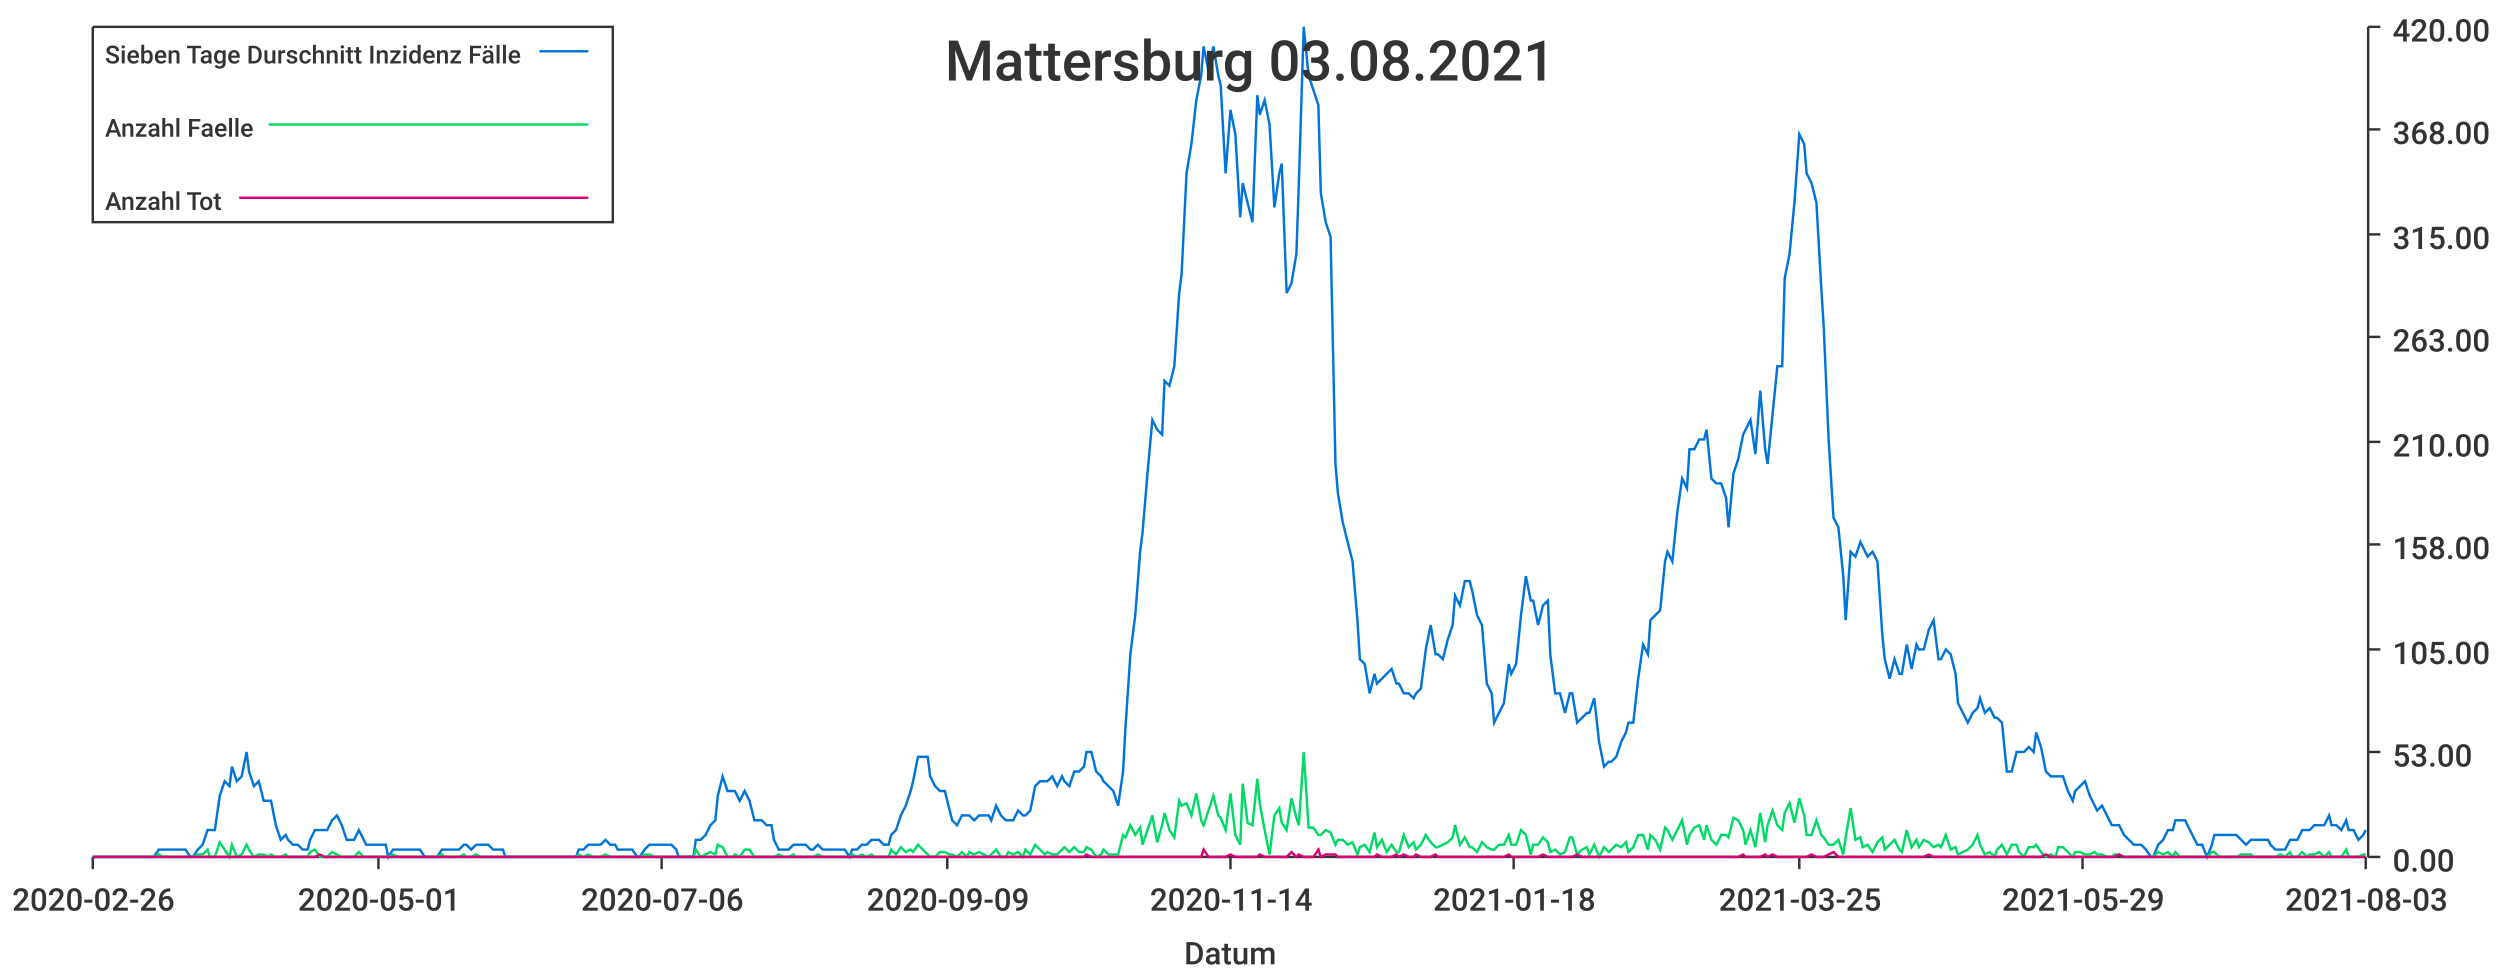
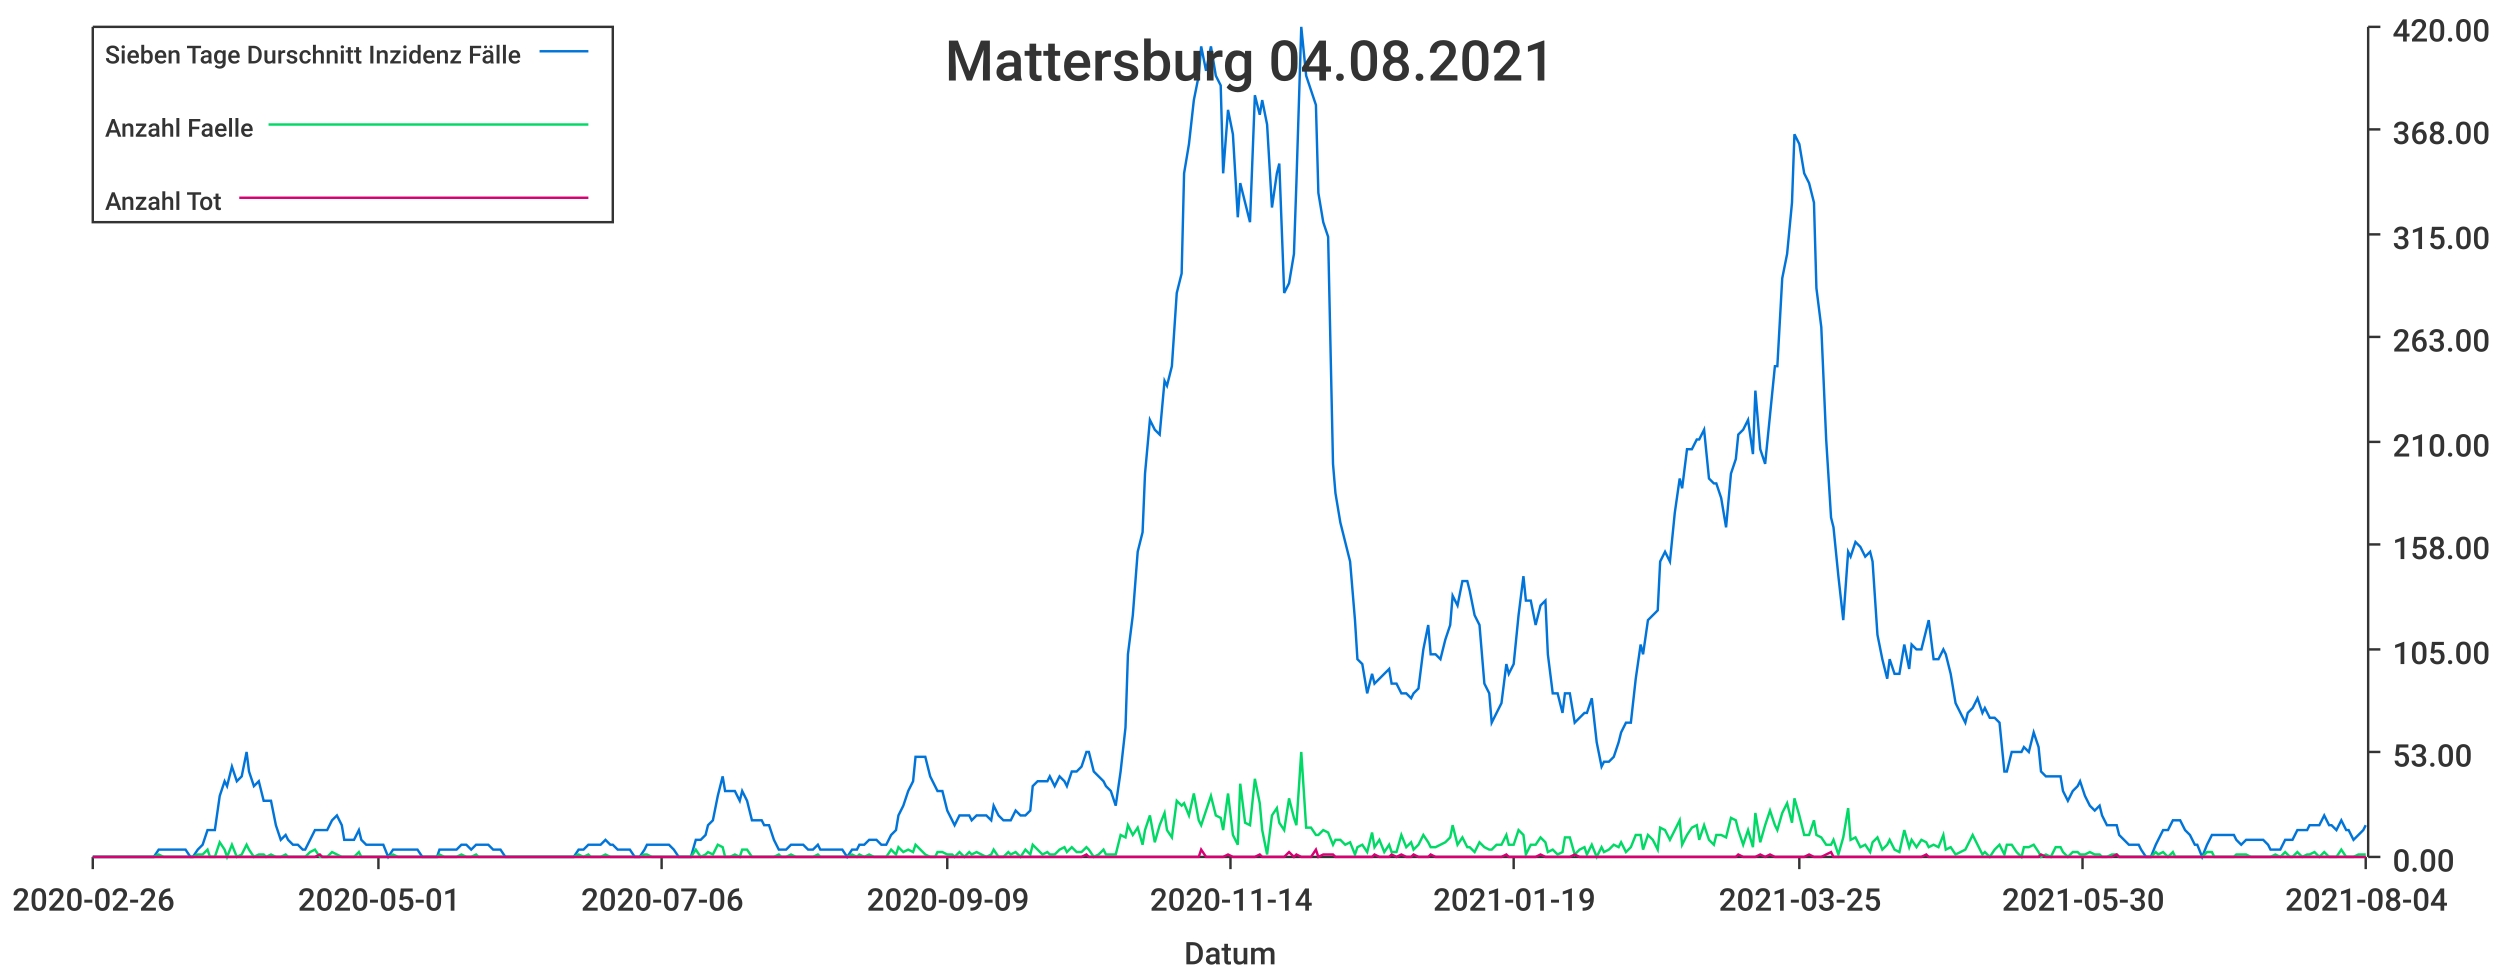
<svg xmlns="http://www.w3.org/2000/svg" width="1024" height="400">\n<path d="M 0 0 L 1024 0 L 1024 400 L 0 400 L 0 0" style="stroke-width:0;stroke:rgba(255,255,255,1.0);fill:rgba(255,255,255,1.0)" />
  <path d="M 38 11 L 969 11 L 969 351 L 38 351 L 38 11" style="stroke-width:0;stroke:rgba(255,255,255,1.0);fill:rgba(255,255,255,1.0)" />
  <path d="M 38 351 L 969 351" style="stroke-width:1;stroke:rgba(51,51,51,1.0);fill:none" />
  <path d="M 38 351 L 38 356" style="stroke-width:1;stroke:rgba(51,51,51,1.0);fill:none" />
  <text x="5" y="373" style="stroke-width:0;stroke:none;fill:rgba(51,51,51,1.0);font-size:12.8px;font-family:'Roboto Medium',sans-serif">2020-02-26</text>
  <path d="M 155 351 L 155 356" style="stroke-width:1;stroke:rgba(51,51,51,1.0);fill:none" />
  <text x="122" y="373" style="stroke-width:0;stroke:none;fill:rgba(51,51,51,1.0);font-size:12.8px;font-family:'Roboto Medium',sans-serif">2020-05-01</text>
  <path d="M 271 351 L 271 356" style="stroke-width:1;stroke:rgba(51,51,51,1.0);fill:none" />
  <text x="238" y="373" style="stroke-width:0;stroke:none;fill:rgba(51,51,51,1.0);font-size:12.8px;font-family:'Roboto Medium',sans-serif">2020-07-06</text>
  <path d="M 388 351 L 388 356" style="stroke-width:1;stroke:rgba(51,51,51,1.0);fill:none" />
  <text x="355" y="373" style="stroke-width:0;stroke:none;fill:rgba(51,51,51,1.0);font-size:12.8px;font-family:'Roboto Medium',sans-serif">2020-09-09</text>
  <path d="M 504 351 L 504 356" style="stroke-width:1;stroke:rgba(51,51,51,1.0);fill:none" />
  <text x="471" y="373" style="stroke-width:0;stroke:none;fill:rgba(51,51,51,1.0);font-size:12.8px;font-family:'Roboto Medium',sans-serif">2020-11-14</text>
  <path d="M 620 351 L 620 356" style="stroke-width:1;stroke:rgba(51,51,51,1.0);fill:none" />
-   <text x="587" y="373" style="stroke-width:0;stroke:none;fill:rgba(51,51,51,1.0);font-size:12.8px;font-family:'Roboto Medium',sans-serif">2021-01-18</text>
+   <text x="587" y="373" style="stroke-width:0;stroke:none;fill:rgba(51,51,51,1.0);font-size:12.8px;font-family:'Roboto Medium',sans-serif">2021-01-19</text>
  <path d="M 737 351 L 737 356" style="stroke-width:1;stroke:rgba(51,51,51,1.0);fill:none" />
  <text x="704" y="373" style="stroke-width:0;stroke:none;fill:rgba(51,51,51,1.0);font-size:12.8px;font-family:'Roboto Medium',sans-serif">2021-03-25</text>
  <path d="M 853 351 L 853 356" style="stroke-width:1;stroke:rgba(51,51,51,1.0);fill:none" />
-   <text x="820" y="373" style="stroke-width:0;stroke:none;fill:rgba(51,51,51,1.0);font-size:12.8px;font-family:'Roboto Medium',sans-serif">2021-05-29</text>
+   <text x="820" y="373" style="stroke-width:0;stroke:none;fill:rgba(51,51,51,1.0);font-size:12.8px;font-family:'Roboto Medium',sans-serif">2021-05-30</text>
  <path d="M 969 351 L 969 356" style="stroke-width:1;stroke:rgba(51,51,51,1.0);fill:none" />
-   <text x="936" y="373" style="stroke-width:0;stroke:none;fill:rgba(51,51,51,1.0);font-size:12.8px;font-family:'Roboto Medium',sans-serif">2021-08-03</text>
+   <text x="936" y="373" style="stroke-width:0;stroke:none;fill:rgba(51,51,51,1.0);font-size:12.8px;font-family:'Roboto Medium',sans-serif">2021-08-04</text>
  <text x="485" y="395" style="stroke-width:0;stroke:none;fill:rgba(51,51,51,1.0);font-size:12.8px;font-family:'Roboto Medium',sans-serif">Datum</text>
  <path d="M 970 351 L 970 11" style="stroke-width:1;stroke:rgba(51,51,51,1.0);fill:none" />
  <path d="M 970 351 L 975 351" style="stroke-width:1;stroke:rgba(51,51,51,1.0);fill:none" />
  <text x="980" y="357" style="stroke-width:0;stroke:none;fill:rgba(51,51,51,1.0);font-size:12.8px;font-family:'Roboto Medium',sans-serif">0.00</text>
  <path d="M 970 308 L 975 308" style="stroke-width:1;stroke:rgba(51,51,51,1.0);fill:none" />
  <text x="980" y="314" style="stroke-width:0;stroke:none;fill:rgba(51,51,51,1.0);font-size:12.8px;font-family:'Roboto Medium',sans-serif">53.00</text>
  <path d="M 970 266 L 975 266" style="stroke-width:1;stroke:rgba(51,51,51,1.0);fill:none" />
  <text x="980" y="272" style="stroke-width:0;stroke:none;fill:rgba(51,51,51,1.0);font-size:12.8px;font-family:'Roboto Medium',sans-serif">105.00</text>
  <path d="M 970 223 L 975 223" style="stroke-width:1;stroke:rgba(51,51,51,1.0);fill:none" />
  <text x="980" y="229" style="stroke-width:0;stroke:none;fill:rgba(51,51,51,1.0);font-size:12.8px;font-family:'Roboto Medium',sans-serif">158.00</text>
  <path d="M 970 181 L 975 181" style="stroke-width:1;stroke:rgba(51,51,51,1.0);fill:none" />
  <text x="980" y="187" style="stroke-width:0;stroke:none;fill:rgba(51,51,51,1.0);font-size:12.8px;font-family:'Roboto Medium',sans-serif">210.00</text>
  <path d="M 970 138 L 975 138" style="stroke-width:1;stroke:rgba(51,51,51,1.0);fill:none" />
  <text x="980" y="144" style="stroke-width:0;stroke:none;fill:rgba(51,51,51,1.0);font-size:12.8px;font-family:'Roboto Medium',sans-serif">263.00</text>
  <path d="M 970 96 L 975 96" style="stroke-width:1;stroke:rgba(51,51,51,1.0);fill:none" />
  <text x="980" y="102" style="stroke-width:0;stroke:none;fill:rgba(51,51,51,1.0);font-size:12.8px;font-family:'Roboto Medium',sans-serif">315.00</text>
  <path d="M 970 53 L 975 53" style="stroke-width:1;stroke:rgba(51,51,51,1.0);fill:none" />
  <text x="980" y="59" style="stroke-width:0;stroke:none;fill:rgba(51,51,51,1.0);font-size:12.8px;font-family:'Roboto Medium',sans-serif">368.00</text>
  <path d="M 970 11 L 975 11" style="stroke-width:1;stroke:rgba(51,51,51,1.0);fill:none" />
  <text x="980" y="17" style="stroke-width:0;stroke:none;fill:rgba(51,51,51,1.0);font-size:12.8px;font-family:'Roboto Medium',sans-serif">420.00</text>
-   <path d="M 38 351 L 40 351 L 42 351 L 44 351 L 46 351 L 47 351 L 49 351 L 51 351 L 53 351 L 54 351 L 56 351 L 58 351 L 60 351 L 62 351 L 63 351 L 65 348 L 67 348 L 69 348 L 70 348 L 72 348 L 74 348 L 76 348 L 78 351 L 79 351 L 81 348 L 83 346 L 85 340 L 86 340 L 88 340 L 90 326 L 92 320 L 94 322 L 95 314 L 97 320 L 99 318 L 101 308 L 102 316 L 104 322 L 106 320 L 108 328 L 110 328 L 111 328 L 113 338 L 115 344 L 117 342 L 118 344 L 120 346 L 122 346 L 124 348 L 126 348 L 127 344 L 129 340 L 131 340 L 133 340 L 134 340 L 136 336 L 138 334 L 140 338 L 142 344 L 143 344 L 145 344 L 147 340 L 149 344 L 150 346 L 152 346 L 154 346 L 156 346 L 158 346 L 159 351 L 161 348 L 163 348 L 165 348 L 166 348 L 168 348 L 170 348 L 172 348 L 174 351 L 175 351 L 177 351 L 179 351 L 181 348 L 182 348 L 184 348 L 186 348 L 188 348 L 190 346 L 191 346 L 193 348 L 195 346 L 197 346 L 198 346 L 200 346 L 202 348 L 204 348 L 206 348 L 207 351 L 209 351 L 211 351 L 213 351 L 214 351 L 216 351 L 218 351 L 220 351 L 222 351 L 223 351 L 225 351 L 227 351 L 229 351 L 230 351 L 232 351 L 234 351 L 236 351 L 237 348 L 239 348 L 241 346 L 243 346 L 245 346 L 246 346 L 248 344 L 250 346 L 252 346 L 253 348 L 255 348 L 257 348 L 259 348 L 261 351 L 262 351 L 264 348 L 266 346 L 268 346 L 269 346 L 271 346 L 273 346 L 275 346 L 277 348 L 278 351 L 280 351 L 282 351 L 284 351 L 285 344 L 287 344 L 289 342 L 291 338 L 293 336 L 294 326 L 296 318 L 298 324 L 300 324 L 301 324 L 303 328 L 305 324 L 307 328 L 309 336 L 310 336 L 312 336 L 314 338 L 316 338 L 317 344 L 319 348 L 321 348 L 323 348 L 325 346 L 326 346 L 328 346 L 330 346 L 332 348 L 333 348 L 335 346 L 337 348 L 339 348 L 341 348 L 342 348 L 344 348 L 346 348 L 348 351 L 349 348 L 351 348 L 353 346 L 355 346 L 357 344 L 358 344 L 360 344 L 362 346 L 364 346 L 365 342 L 367 340 L 369 334 L 371 330 L 373 324 L 374 320 L 376 310 L 378 310 L 380 310 L 381 318 L 383 322 L 385 324 L 387 324 L 389 332 L 390 336 L 392 338 L 394 334 L 396 334 L 397 334 L 399 336 L 401 334 L 403 334 L 405 334 L 406 336 L 408 330 L 410 334 L 412 336 L 413 336 L 415 336 L 417 332 L 419 334 L 420 334 L 422 332 L 424 322 L 426 320 L 428 320 L 429 320 L 431 318 L 433 322 L 435 318 L 436 320 L 438 322 L 440 316 L 442 316 L 444 314 L 445 308 L 447 308 L 449 316 L 451 318 L 452 320 L 454 322 L 456 324 L 458 330 L 460 316 L 461 298 L 463 268 L 465 252 L 467 226 L 468 218 L 470 194 L 472 172 L 474 176 L 476 178 L 477 156 L 479 158 L 481 150 L 483 120 L 484 112 L 486 71 L 488 59 L 490 41 L 492 31 L 493 19 L 495 29 L 497 19 L 499 31 L 500 35 L 502 71 L 504 45 L 506 55 L 508 89 L 509 75 L 511 83 L 513 91 L 515 39 L 516 47 L 518 41 L 520 51 L 522 85 L 524 71 L 525 67 L 527 120 L 529 116 L 531 104 L 532 75 L 534 11 L 536 31 L 538 37 L 540 43 L 541 79 L 543 91 L 545 97 L 547 190 L 548 202 L 550 214 L 552 222 L 554 230 L 556 254 L 557 270 L 559 272 L 561 284 L 563 276 L 564 280 L 566 278 L 568 276 L 570 274 L 572 280 L 573 280 L 575 284 L 577 284 L 579 286 L 580 284 L 582 282 L 584 266 L 586 256 L 588 268 L 589 268 L 591 270 L 593 262 L 595 256 L 596 244 L 598 248 L 600 238 L 602 238 L 603 242 L 605 252 L 607 256 L 609 280 L 611 284 L 612 296 L 614 292 L 616 288 L 618 272 L 619 276 L 621 272 L 623 252 L 625 236 L 627 246 L 628 246 L 630 256 L 632 248 L 634 246 L 635 268 L 637 284 L 639 284 L 641 292 L 643 284 L 644 284 L 646 296 L 648 294 L 650 292 L 651 292 L 653 286 L 655 304 L 657 314 L 659 312 L 660 312 L 662 310 L 664 304 L 666 300 L 667 296 L 669 296 L 671 278 L 673 264 L 675 268 L 676 254 L 678 252 L 680 250 L 682 230 L 683 226 L 685 230 L 687 210 L 689 196 L 691 200 L 692 184 L 694 184 L 696 180 L 698 180 L 699 176 L 701 196 L 703 198 L 705 198 L 707 204 L 708 216 L 710 194 L 712 188 L 714 178 L 715 176 L 717 172 L 719 186 L 721 160 L 723 184 L 724 190 L 726 170 L 728 150 L 730 150 L 731 114 L 733 104 L 735 83 L 737 55 L 739 59 L 740 71 L 742 75 L 744 83 L 746 118 L 747 134 L 749 180 L 751 212 L 753 216 L 755 236 L 756 254 L 758 226 L 760 228 L 762 222 L 763 224 L 765 228 L 767 226 L 769 230 L 771 260 L 772 270 L 774 278 L 776 270 L 778 276 L 779 276 L 781 264 L 783 274 L 785 264 L 786 266 L 788 266 L 790 258 L 792 254 L 794 270 L 795 270 L 797 266 L 799 268 L 801 276 L 802 288 L 804 292 L 806 296 L 808 292 L 810 290 L 811 286 L 813 292 L 815 290 L 817 294 L 818 294 L 820 296 L 822 316 L 824 316 L 826 308 L 827 308 L 829 308 L 831 306 L 833 308 L 834 300 L 836 306 L 838 316 L 840 318 L 842 318 L 843 318 L 845 318 L 847 324 L 849 328 L 850 324 L 852 322 L 854 320 L 856 326 L 858 330 L 859 332 L 861 330 L 863 334 L 865 338 L 866 338 L 868 338 L 870 342 L 872 344 L 874 346 L 875 346 L 877 346 L 879 348 L 881 351 L 882 351 L 884 346 L 886 344 L 888 340 L 890 340 L 891 336 L 893 336 L 895 336 L 897 340 L 898 342 L 900 346 L 902 346 L 904 351 L 906 346 L 907 342 L 909 342 L 911 342 L 913 342 L 914 342 L 916 342 L 918 344 L 920 346 L 922 344 L 923 344 L 925 344 L 927 344 L 929 344 L 930 346 L 932 348 L 934 348 L 936 348 L 938 344 L 939 344 L 941 344 L 943 340 L 945 340 L 946 340 L 948 338 L 950 338 L 952 338 L 954 334 L 955 338 L 957 338 L 959 340 L 961 336 L 962 340 L 964 340 L 966 344 L 968 342 L 969 340" style="stroke-width:1;stroke:rgba(0,116,217,1.0);fill:none" />
-   <path d="M 38 351 L 40 351 L 42 351 L 44 351 L 46 351 L 47 351 L 49 351 L 51 351 L 53 351 L 54 351 L 56 351 L 58 351 L 60 351 L 62 351 L 63 351 L 65 350 L 67 351 L 69 351 L 70 351 L 72 351 L 74 351 L 76 351 L 78 351 L 79 351 L 81 350 L 83 350 L 85 348 L 86 351 L 88 351 L 90 345 L 92 348 L 94 351 L 95 346 L 97 351 L 99 350 L 101 346 L 102 348 L 104 351 L 106 350 L 108 350 L 110 351 L 111 350 L 113 351 L 115 351 L 117 350 L 118 351 L 120 351 L 122 351 L 124 351 L 126 351 L 127 349 L 129 348 L 131 351 L 133 351 L 134 351 L 136 349 L 138 350 L 140 351 L 142 351 L 143 351 L 145 351 L 147 349 L 149 351 L 150 351 L 152 351 L 154 351 L 156 351 L 158 351 L 159 351 L 161 350 L 163 351 L 165 351 L 166 351 L 168 351 L 170 351 L 172 351 L 174 351 L 175 351 L 177 351 L 179 351 L 181 350 L 182 351 L 184 351 L 186 351 L 188 351 L 190 350 L 191 351 L 193 351 L 195 350 L 197 351 L 198 351 L 200 351 L 202 351 L 204 351 L 206 351 L 207 351 L 209 351 L 211 351 L 213 351 L 214 351 L 216 351 L 218 351 L 220 351 L 222 351 L 223 351 L 225 351 L 227 351 L 229 351 L 230 351 L 232 351 L 234 351 L 236 351 L 237 350 L 239 351 L 241 350 L 243 351 L 245 351 L 246 351 L 248 350 L 250 351 L 252 351 L 253 351 L 255 351 L 257 351 L 259 351 L 261 351 L 262 351 L 264 350 L 266 350 L 268 351 L 269 351 L 271 351 L 273 351 L 275 351 L 277 351 L 278 351 L 280 351 L 282 351 L 284 351 L 285 348 L 287 351 L 289 350 L 291 349 L 293 350 L 294 346 L 296 347 L 298 351 L 300 351 L 301 350 L 303 351 L 305 348 L 307 348 L 309 351 L 310 351 L 312 351 L 314 351 L 316 351 L 317 351 L 319 350 L 321 351 L 323 351 L 325 350 L 326 351 L 328 351 L 330 351 L 332 351 L 333 351 L 335 350 L 337 351 L 339 351 L 341 351 L 342 351 L 344 351 L 346 351 L 348 351 L 349 350 L 351 351 L 353 350 L 355 351 L 357 350 L 358 351 L 360 351 L 362 351 L 364 351 L 365 348 L 367 350 L 369 347 L 371 349 L 373 348 L 374 349 L 376 346 L 378 348 L 380 350 L 381 351 L 383 351 L 385 349 L 387 349 L 389 350 L 390 350 L 392 351 L 394 349 L 396 351 L 397 349 L 399 350 L 401 349 L 403 350 L 405 351 L 406 350 L 408 348 L 410 351 L 412 351 L 413 349 L 415 350 L 417 349 L 419 351 L 420 348 L 422 350 L 424 346 L 426 348 L 428 350 L 429 349 L 431 350 L 433 350 L 435 348 L 436 347 L 438 349 L 440 347 L 442 349 L 444 349 L 445 347 L 447 348 L 449 351 L 451 350 L 452 348 L 454 350 L 456 350 L 458 350 L 460 342 L 461 343 L 463 338 L 465 342 L 467 339 L 468 346 L 470 340 L 472 334 L 474 345 L 476 338 L 477 333 L 479 340 L 481 343 L 483 328 L 484 330 L 486 329 L 488 334 L 490 325 L 492 336 L 493 338 L 495 332 L 497 326 L 499 334 L 500 335 L 502 340 L 504 325 L 506 342 L 508 346 L 509 321 L 511 337 L 513 338 L 515 319 L 516 329 L 518 340 L 520 350 L 522 334 L 524 331 L 525 337 L 527 340 L 529 327 L 531 335 L 532 338 L 534 308 L 536 339 L 538 339 L 540 342 L 541 342 L 543 340 L 545 341 L 547 346 L 548 344 L 550 344 L 552 346 L 554 345 L 556 350 L 557 347 L 559 346 L 561 349 L 563 341 L 564 347 L 566 344 L 568 349 L 570 346 L 572 349 L 573 349 L 575 342 L 577 347 L 579 345 L 580 348 L 582 346 L 584 342 L 586 345 L 588 347 L 589 347 L 591 346 L 593 345 L 595 343 L 596 338 L 598 346 L 600 343 L 602 347 L 603 347 L 605 349 L 607 345 L 609 347 L 611 348 L 612 348 L 614 346 L 616 346 L 618 342 L 619 346 L 621 346 L 623 340 L 625 342 L 627 350 L 628 346 L 630 346 L 632 343 L 634 345 L 635 349 L 637 348 L 639 350 L 641 349 L 643 343 L 644 343 L 646 350 L 648 348 L 650 347 L 651 350 L 653 346 L 655 351 L 657 347 L 659 349 L 660 348 L 662 346 L 664 347 L 666 345 L 667 349 L 669 347 L 671 342 L 673 342 L 675 348 L 676 342 L 678 344 L 680 348 L 682 339 L 683 340 L 685 344 L 687 340 L 689 336 L 691 346 L 692 342 L 694 339 L 696 338 L 698 344 L 699 338 L 701 344 L 703 346 L 705 342 L 707 342 L 708 343 L 710 335 L 712 336 L 714 340 L 715 346 L 717 340 L 719 347 L 721 333 L 723 345 L 724 338 L 726 332 L 728 338 L 730 340 L 731 333 L 733 329 L 735 337 L 737 327 L 739 334 L 740 342 L 742 342 L 744 336 L 746 342 L 747 343 L 749 346 L 751 346 L 753 344 L 755 350 L 756 343 L 758 331 L 760 344 L 762 343 L 763 347 L 765 346 L 767 349 L 769 345 L 771 343 L 772 348 L 774 346 L 776 344 L 778 348 L 779 349 L 781 340 L 783 347 L 785 344 L 786 347 L 788 344 L 790 345 L 792 347 L 794 346 L 795 347 L 797 342 L 799 348 L 801 347 L 802 350 L 804 349 L 806 348 L 808 346 L 810 342 L 811 346 L 813 350 L 815 349 L 817 351 L 818 348 L 820 346 L 822 350 L 824 346 L 826 346 L 827 349 L 829 351 L 831 347 L 833 347 L 834 346 L 836 349 L 838 351 L 840 350 L 842 351 L 843 347 L 845 347 L 847 349 L 849 351 L 850 349 L 852 349 L 854 350 L 856 350 L 858 349 L 859 350 L 861 350 L 863 351 L 865 351 L 866 350 L 868 350 L 870 351 L 872 351 L 874 351 L 875 351 L 877 351 L 879 351 L 881 351 L 882 351 L 884 349 L 886 350 L 888 349 L 890 351 L 891 349 L 893 351 L 895 351 L 897 351 L 898 351 L 900 351 L 902 351 L 904 351 L 906 349 L 907 349 L 909 351 L 911 351 L 913 351 L 914 351 L 916 351 L 918 350 L 920 350 L 922 350 L 923 351 L 925 351 L 927 351 L 929 351 L 930 351 L 932 351 L 934 350 L 936 351 L 938 349 L 939 351 L 941 351 L 943 349 L 945 351 L 946 350 L 948 350 L 950 349 L 952 351 L 954 349 L 955 351 L 957 351 L 959 351 L 961 348 L 962 351 L 964 351 L 966 351 L 968 350 L 969 350" style="stroke-width:1;stroke:rgba(0,217,101,1.0);fill:none" />
-   <path d="M 38 351 L 40 351 L 42 351 L 44 351 L 46 351 L 47 351 L 49 351 L 51 351 L 53 351 L 54 351 L 56 351 L 58 351 L 60 351 L 62 351 L 63 351 L 65 351 L 67 351 L 69 351 L 70 351 L 72 351 L 74 351 L 76 351 L 78 351 L 79 351 L 81 351 L 83 351 L 85 351 L 86 351 L 88 351 L 90 351 L 92 351 L 94 351 L 95 351 L 97 351 L 99 351 L 101 351 L 102 351 L 104 351 L 106 351 L 108 351 L 110 351 L 111 351 L 113 351 L 115 351 L 117 351 L 118 351 L 120 351 L 122 351 L 124 351 L 126 351 L 127 351 L 129 351 L 131 350 L 133 351 L 134 351 L 136 351 L 138 351 L 140 351 L 142 351 L 143 351 L 145 351 L 147 351 L 149 351 L 150 351 L 152 351 L 154 351 L 156 351 L 158 351 L 159 351 L 161 351 L 163 351 L 165 351 L 166 351 L 168 351 L 170 351 L 172 351 L 174 351 L 175 351 L 177 351 L 179 351 L 181 351 L 182 351 L 184 351 L 186 351 L 188 351 L 190 351 L 191 351 L 193 351 L 195 351 L 197 351 L 198 351 L 200 351 L 202 351 L 204 351 L 206 351 L 207 351 L 209 351 L 211 351 L 213 351 L 214 351 L 216 351 L 218 351 L 220 351 L 222 351 L 223 351 L 225 351 L 227 351 L 229 351 L 230 351 L 232 351 L 234 351 L 236 351 L 237 351 L 239 351 L 241 351 L 243 351 L 245 351 L 246 351 L 248 351 L 250 351 L 252 351 L 253 351 L 255 351 L 257 351 L 259 351 L 261 351 L 262 351 L 264 351 L 266 351 L 268 351 L 269 351 L 271 351 L 273 351 L 275 351 L 277 351 L 278 351 L 280 351 L 282 351 L 284 351 L 285 351 L 287 351 L 289 351 L 291 351 L 293 351 L 294 351 L 296 351 L 298 351 L 300 351 L 301 351 L 303 351 L 305 351 L 307 351 L 309 351 L 310 351 L 312 351 L 314 351 L 316 351 L 317 351 L 319 351 L 321 351 L 323 351 L 325 351 L 326 351 L 328 351 L 330 351 L 332 351 L 333 351 L 335 351 L 337 351 L 339 351 L 341 351 L 342 351 L 344 351 L 346 351 L 348 351 L 349 351 L 351 351 L 353 351 L 355 351 L 357 351 L 358 351 L 360 351 L 362 351 L 364 351 L 365 351 L 367 351 L 369 351 L 371 351 L 373 351 L 374 351 L 376 351 L 378 351 L 380 351 L 381 351 L 383 351 L 385 351 L 387 351 L 389 351 L 390 351 L 392 351 L 394 351 L 396 351 L 397 351 L 399 351 L 401 351 L 403 351 L 405 351 L 406 351 L 408 351 L 410 351 L 412 351 L 413 351 L 415 351 L 417 351 L 419 351 L 420 351 L 422 351 L 424 351 L 426 351 L 428 351 L 429 351 L 431 351 L 433 351 L 435 351 L 436 351 L 438 351 L 440 351 L 442 351 L 444 351 L 445 350 L 447 351 L 449 351 L 451 351 L 452 351 L 454 351 L 456 351 L 458 351 L 460 351 L 461 351 L 463 351 L 465 351 L 467 351 L 468 351 L 470 351 L 472 351 L 474 351 L 476 351 L 477 351 L 479 351 L 481 351 L 483 351 L 484 351 L 486 351 L 488 351 L 490 351 L 492 351 L 493 348 L 495 351 L 497 351 L 499 351 L 500 351 L 502 351 L 504 350 L 506 351 L 508 351 L 509 351 L 511 351 L 513 351 L 515 351 L 516 350 L 518 351 L 520 351 L 522 351 L 524 351 L 525 351 L 527 351 L 529 349 L 531 351 L 532 350 L 534 351 L 536 351 L 538 351 L 540 348 L 541 351 L 543 350 L 545 350 L 547 350 L 548 351 L 550 351 L 552 351 L 554 351 L 556 351 L 557 351 L 559 351 L 561 351 L 563 351 L 564 350 L 566 351 L 568 351 L 570 351 L 572 350 L 573 351 L 575 350 L 577 351 L 579 351 L 580 350 L 582 351 L 584 351 L 586 351 L 588 350 L 589 351 L 591 351 L 593 351 L 595 351 L 596 351 L 598 351 L 600 351 L 602 351 L 603 351 L 605 351 L 607 351 L 609 351 L 611 351 L 612 351 L 614 351 L 616 351 L 618 350 L 619 351 L 621 351 L 623 351 L 625 351 L 627 351 L 628 351 L 630 351 L 632 350 L 634 351 L 635 351 L 637 351 L 639 351 L 641 351 L 643 351 L 644 351 L 646 350 L 648 351 L 650 351 L 651 351 L 653 351 L 655 351 L 657 351 L 659 351 L 660 351 L 662 351 L 664 351 L 666 351 L 667 351 L 669 351 L 671 351 L 673 351 L 675 351 L 676 351 L 678 351 L 680 351 L 682 351 L 683 351 L 685 351 L 687 351 L 689 351 L 691 351 L 692 351 L 694 351 L 696 351 L 698 351 L 699 351 L 701 351 L 703 351 L 705 351 L 707 351 L 708 351 L 710 351 L 712 351 L 714 350 L 715 351 L 717 351 L 719 351 L 721 351 L 723 350 L 724 351 L 726 350 L 728 351 L 730 351 L 731 351 L 733 351 L 735 351 L 737 351 L 739 351 L 740 351 L 742 350 L 744 351 L 746 351 L 747 351 L 749 350 L 751 349 L 753 351 L 755 351 L 756 351 L 758 351 L 760 351 L 762 351 L 763 351 L 765 351 L 767 351 L 769 351 L 771 351 L 772 351 L 774 351 L 776 351 L 778 351 L 779 351 L 781 351 L 783 351 L 785 351 L 786 351 L 788 351 L 790 350 L 792 351 L 794 351 L 795 351 L 797 351 L 799 351 L 801 351 L 802 351 L 804 351 L 806 351 L 808 351 L 810 351 L 811 351 L 813 351 L 815 351 L 817 351 L 818 351 L 820 351 L 822 351 L 824 351 L 826 351 L 827 351 L 829 351 L 831 351 L 833 351 L 834 351 L 836 351 L 838 350 L 840 351 L 842 351 L 843 351 L 845 351 L 847 351 L 849 351 L 850 351 L 852 351 L 854 351 L 856 351 L 858 351 L 859 351 L 861 351 L 863 351 L 865 351 L 866 351 L 868 350 L 870 351 L 872 351 L 874 351 L 875 351 L 877 351 L 879 351 L 881 351 L 882 351 L 884 351 L 886 351 L 888 351 L 890 351 L 891 351 L 893 351 L 895 351 L 897 351 L 898 351 L 900 351 L 902 351 L 904 351 L 906 351 L 907 351 L 909 351 L 911 351 L 913 351 L 914 351 L 916 351 L 918 351 L 920 351 L 922 351 L 923 351 L 925 351 L 927 351 L 929 351 L 930 351 L 932 351 L 934 351 L 936 351 L 938 351 L 939 351 L 941 351 L 943 351 L 945 351 L 946 351 L 948 351 L 950 351 L 952 351 L 954 351 L 955 351 L 957 351 L 959 351 L 961 351 L 962 351 L 964 351 L 966 351 L 968 351 L 969 351" style="stroke-width:1;stroke:rgba(217,0,116,1.0);fill:none" />
-   <text x="387" y="33" style="stroke-width:0;stroke:none;fill:rgba(51,51,51,1.0);font-size:23.0px;font-family:'Roboto Medium',sans-serif">Mattersburg 03.08.2021</text>
+   <path d="M 38 351 L 40 351 L 42 351 L 44 351 L 46 351 L 47 351 L 49 351 L 51 351 L 53 351 L 54 351 L 56 351 L 58 351 L 60 351 L 62 351 L 63 351 L 65 348 L 67 348 L 69 348 L 70 348 L 72 348 L 74 348 L 76 348 L 78 351 L 79 351 L 81 348 L 83 346 L 85 340 L 86 340 L 88 340 L 90 326 L 92 320 L 93 322 L 95 314 L 97 320 L 99 318 L 101 308 L 102 316 L 104 322 L 106 320 L 108 328 L 109 328 L 111 328 L 113 338 L 115 344 L 117 342 L 118 344 L 120 346 L 122 346 L 124 348 L 125 348 L 127 344 L 129 340 L 131 340 L 132 340 L 134 340 L 136 336 L 138 334 L 140 338 L 141 344 L 143 344 L 145 344 L 147 340 L 148 344 L 150 346 L 152 346 L 154 346 L 156 346 L 157 346 L 159 351 L 161 348 L 163 348 L 164 348 L 166 348 L 168 348 L 170 348 L 171 348 L 173 351 L 175 351 L 177 351 L 179 351 L 180 348 L 182 348 L 184 348 L 186 348 L 187 348 L 189 346 L 191 346 L 193 348 L 195 346 L 196 346 L 198 346 L 200 346 L 202 348 L 203 348 L 205 348 L 207 351 L 209 351 L 211 351 L 212 351 L 214 351 L 216 351 L 218 351 L 219 351 L 221 351 L 223 351 L 225 351 L 226 351 L 228 351 L 230 351 L 232 351 L 234 351 L 235 351 L 237 348 L 239 348 L 241 346 L 242 346 L 244 346 L 246 346 L 248 344 L 250 346 L 251 346 L 253 348 L 255 348 L 257 348 L 258 348 L 260 351 L 262 351 L 264 348 L 265 346 L 267 346 L 269 346 L 271 346 L 273 346 L 274 346 L 276 348 L 278 351 L 280 351 L 281 351 L 283 351 L 285 344 L 287 344 L 289 342 L 290 338 L 292 336 L 294 326 L 296 318 L 297 324 L 299 324 L 301 324 L 303 328 L 304 324 L 306 328 L 308 336 L 310 336 L 312 336 L 313 338 L 315 338 L 317 344 L 319 348 L 320 348 L 322 348 L 324 346 L 326 346 L 328 346 L 329 346 L 331 348 L 333 348 L 335 346 L 336 348 L 338 348 L 340 348 L 342 348 L 344 348 L 345 348 L 347 351 L 349 348 L 351 348 L 352 346 L 354 346 L 356 344 L 358 344 L 359 344 L 361 346 L 363 346 L 365 342 L 367 340 L 368 334 L 370 330 L 372 324 L 374 320 L 375 310 L 377 310 L 379 310 L 381 318 L 383 322 L 384 324 L 386 324 L 388 332 L 390 336 L 391 338 L 393 334 L 395 334 L 397 334 L 398 336 L 400 334 L 402 334 L 404 334 L 406 336 L 407 330 L 409 334 L 411 336 L 413 336 L 414 336 L 416 332 L 418 334 L 420 334 L 422 332 L 423 322 L 425 320 L 427 320 L 429 320 L 430 318 L 432 322 L 434 318 L 436 320 L 437 322 L 439 316 L 441 316 L 443 314 L 445 308 L 446 308 L 448 316 L 450 318 L 452 320 L 453 322 L 455 324 L 457 330 L 459 316 L 461 298 L 462 268 L 464 252 L 466 226 L 468 218 L 469 194 L 471 172 L 473 176 L 475 178 L 477 156 L 478 158 L 480 150 L 482 120 L 484 112 L 485 71 L 487 59 L 489 41 L 491 31 L 492 19 L 494 29 L 496 19 L 498 31 L 500 35 L 501 71 L 503 45 L 505 55 L 507 89 L 508 75 L 510 83 L 512 91 L 514 39 L 516 47 L 517 41 L 519 51 L 521 85 L 523 71 L 524 67 L 526 120 L 528 116 L 530 104 L 531 75 L 533 11 L 535 31 L 537 37 L 539 43 L 540 79 L 542 91 L 544 97 L 546 190 L 547 202 L 549 214 L 551 222 L 553 230 L 555 254 L 556 270 L 558 272 L 560 284 L 562 276 L 563 280 L 565 278 L 567 276 L 569 274 L 570 280 L 572 280 L 574 284 L 576 284 L 578 286 L 579 284 L 581 282 L 583 266 L 585 256 L 586 268 L 588 268 L 590 270 L 592 262 L 594 256 L 595 244 L 597 248 L 599 238 L 601 238 L 602 242 L 604 252 L 606 256 L 608 280 L 610 284 L 611 296 L 613 292 L 615 288 L 617 272 L 618 276 L 620 272 L 622 252 L 624 236 L 625 246 L 627 246 L 629 256 L 631 248 L 633 246 L 634 268 L 636 284 L 638 284 L 640 292 L 641 284 L 643 284 L 645 296 L 647 294 L 649 292 L 650 292 L 652 286 L 654 304 L 656 314 L 657 312 L 659 312 L 661 310 L 663 304 L 664 300 L 666 296 L 668 296 L 670 278 L 672 264 L 673 268 L 675 254 L 677 252 L 679 250 L 680 230 L 682 226 L 684 230 L 686 210 L 688 196 L 689 200 L 691 184 L 693 184 L 695 180 L 696 180 L 698 176 L 700 196 L 702 198 L 703 198 L 705 204 L 707 216 L 709 194 L 711 188 L 712 178 L 714 176 L 716 172 L 718 186 L 719 160 L 721 184 L 723 190 L 725 170 L 727 150 L 728 150 L 730 114 L 732 104 L 734 83 L 735 55 L 737 59 L 739 71 L 741 75 L 743 83 L 744 118 L 746 134 L 748 180 L 750 212 L 751 216 L 753 236 L 755 254 L 757 226 L 758 228 L 760 222 L 762 224 L 764 228 L 766 226 L 767 230 L 769 260 L 771 270 L 773 278 L 774 270 L 776 276 L 778 276 L 780 264 L 782 274 L 783 264 L 785 266 L 787 266 L 789 258 L 790 254 L 792 270 L 794 270 L 796 266 L 797 268 L 799 276 L 801 288 L 803 292 L 805 296 L 806 292 L 808 290 L 810 286 L 812 292 L 813 290 L 815 294 L 817 294 L 819 296 L 821 316 L 822 316 L 824 308 L 826 308 L 828 308 L 829 306 L 831 308 L 833 300 L 835 306 L 836 316 L 838 318 L 840 318 L 842 318 L 844 318 L 845 324 L 847 328 L 849 324 L 851 322 L 852 320 L 854 326 L 856 330 L 858 332 L 860 330 L 861 334 L 863 338 L 865 338 L 867 338 L 868 342 L 870 344 L 872 346 L 874 346 L 876 346 L 877 348 L 879 351 L 881 351 L 883 346 L 884 344 L 886 340 L 888 340 L 890 336 L 891 336 L 893 336 L 895 340 L 897 342 L 899 346 L 900 346 L 902 351 L 904 346 L 906 342 L 907 342 L 909 342 L 911 342 L 913 342 L 915 342 L 916 344 L 918 346 L 920 344 L 922 344 L 923 344 L 925 344 L 927 344 L 929 346 L 930 348 L 932 348 L 934 348 L 936 344 L 938 344 L 939 344 L 941 340 L 943 340 L 945 340 L 946 338 L 948 338 L 950 338 L 952 334 L 954 338 L 955 338 L 957 340 L 959 336 L 961 340 L 962 340 L 964 344 L 966 342 L 968 340 L 969 338" style="stroke-width:1;stroke:rgba(0,116,217,1.0);fill:none" />
+   <path d="M 38 351 L 40 351 L 42 351 L 44 351 L 46 351 L 47 351 L 49 351 L 51 351 L 53 351 L 54 351 L 56 351 L 58 351 L 60 351 L 62 351 L 63 351 L 65 350 L 67 351 L 69 351 L 70 351 L 72 351 L 74 351 L 76 351 L 78 351 L 79 351 L 81 350 L 83 350 L 85 348 L 86 351 L 88 351 L 90 345 L 92 348 L 93 351 L 95 346 L 97 351 L 99 350 L 101 346 L 102 348 L 104 351 L 106 350 L 108 350 L 109 351 L 111 350 L 113 351 L 115 351 L 117 350 L 118 351 L 120 351 L 122 351 L 124 351 L 125 351 L 127 349 L 129 348 L 131 351 L 132 351 L 134 351 L 136 349 L 138 350 L 140 351 L 141 351 L 143 351 L 145 351 L 147 349 L 148 351 L 150 351 L 152 351 L 154 351 L 156 351 L 157 351 L 159 351 L 161 350 L 163 351 L 164 351 L 166 351 L 168 351 L 170 351 L 171 351 L 173 351 L 175 351 L 177 351 L 179 351 L 180 350 L 182 351 L 184 351 L 186 351 L 187 351 L 189 350 L 191 351 L 193 351 L 195 350 L 196 351 L 198 351 L 200 351 L 202 351 L 203 351 L 205 351 L 207 351 L 209 351 L 211 351 L 212 351 L 214 351 L 216 351 L 218 351 L 219 351 L 221 351 L 223 351 L 225 351 L 226 351 L 228 351 L 230 351 L 232 351 L 234 351 L 235 351 L 237 350 L 239 351 L 241 350 L 242 351 L 244 351 L 246 351 L 248 350 L 250 351 L 251 351 L 253 351 L 255 351 L 257 351 L 258 351 L 260 351 L 262 351 L 264 350 L 265 350 L 267 351 L 269 351 L 271 351 L 273 351 L 274 351 L 276 351 L 278 351 L 280 351 L 281 351 L 283 351 L 285 348 L 287 351 L 289 350 L 290 349 L 292 350 L 294 346 L 296 347 L 297 351 L 299 351 L 301 350 L 303 351 L 304 348 L 306 348 L 308 351 L 310 351 L 312 351 L 313 351 L 315 351 L 317 351 L 319 350 L 320 351 L 322 351 L 324 350 L 326 351 L 328 351 L 329 351 L 331 351 L 333 351 L 335 350 L 336 351 L 338 351 L 340 351 L 342 351 L 344 351 L 345 351 L 347 351 L 349 350 L 351 351 L 352 350 L 354 351 L 356 350 L 358 351 L 359 351 L 361 351 L 363 351 L 365 348 L 367 350 L 368 347 L 370 349 L 372 348 L 374 349 L 375 346 L 377 348 L 379 350 L 381 351 L 383 351 L 384 349 L 386 349 L 388 350 L 390 350 L 391 351 L 393 349 L 395 351 L 397 349 L 398 350 L 400 349 L 402 350 L 404 351 L 406 350 L 407 348 L 409 351 L 411 351 L 413 349 L 414 350 L 416 349 L 418 351 L 420 348 L 422 350 L 423 346 L 425 348 L 427 350 L 429 349 L 430 350 L 432 350 L 434 348 L 436 347 L 437 349 L 439 347 L 441 349 L 443 349 L 445 347 L 446 348 L 448 351 L 450 350 L 452 348 L 453 350 L 455 350 L 457 350 L 459 342 L 461 343 L 462 338 L 464 342 L 466 339 L 468 346 L 469 340 L 471 334 L 473 345 L 475 338 L 477 333 L 478 340 L 480 343 L 482 328 L 484 330 L 485 329 L 487 334 L 489 325 L 491 336 L 492 338 L 494 332 L 496 326 L 498 334 L 500 335 L 501 340 L 503 325 L 505 342 L 507 346 L 508 321 L 510 337 L 512 338 L 514 319 L 516 329 L 517 340 L 519 350 L 521 334 L 523 331 L 524 337 L 526 340 L 528 327 L 530 335 L 531 338 L 533 308 L 535 339 L 537 339 L 539 342 L 540 342 L 542 340 L 544 341 L 546 346 L 547 344 L 549 344 L 551 346 L 553 345 L 555 350 L 556 347 L 558 346 L 560 349 L 562 341 L 563 347 L 565 344 L 567 349 L 569 346 L 570 349 L 572 349 L 574 342 L 576 347 L 578 345 L 579 348 L 581 346 L 583 342 L 585 345 L 586 347 L 588 347 L 590 346 L 592 345 L 594 343 L 595 338 L 597 346 L 599 343 L 601 347 L 602 347 L 604 349 L 606 345 L 608 347 L 610 348 L 611 348 L 613 346 L 615 346 L 617 342 L 618 346 L 620 346 L 622 340 L 624 342 L 625 350 L 627 346 L 629 346 L 631 343 L 633 345 L 634 349 L 636 348 L 638 350 L 640 349 L 641 343 L 643 343 L 645 350 L 647 348 L 649 347 L 650 350 L 652 346 L 654 351 L 656 347 L 657 349 L 659 348 L 661 346 L 663 347 L 664 345 L 666 349 L 668 347 L 670 342 L 672 342 L 673 348 L 675 342 L 677 344 L 679 348 L 680 339 L 682 340 L 684 344 L 686 340 L 688 336 L 689 346 L 691 342 L 693 339 L 695 338 L 696 344 L 698 338 L 700 344 L 702 346 L 703 342 L 705 342 L 707 343 L 709 335 L 711 336 L 712 340 L 714 346 L 716 340 L 718 347 L 719 333 L 721 345 L 723 338 L 725 332 L 727 338 L 728 340 L 730 333 L 732 329 L 734 337 L 735 327 L 737 334 L 739 342 L 741 342 L 743 336 L 744 342 L 746 343 L 748 346 L 750 346 L 751 344 L 753 350 L 755 343 L 757 331 L 758 344 L 760 343 L 762 347 L 764 346 L 766 349 L 767 345 L 769 343 L 771 348 L 773 346 L 774 344 L 776 348 L 778 349 L 780 340 L 782 347 L 783 344 L 785 347 L 787 344 L 789 345 L 790 347 L 792 346 L 794 347 L 796 342 L 797 348 L 799 347 L 801 350 L 803 349 L 805 348 L 806 346 L 808 342 L 810 346 L 812 350 L 813 349 L 815 351 L 817 348 L 819 346 L 821 350 L 822 346 L 824 346 L 826 349 L 828 351 L 829 347 L 831 347 L 833 346 L 835 349 L 836 351 L 838 350 L 840 351 L 842 347 L 844 347 L 845 349 L 847 351 L 849 349 L 851 349 L 852 350 L 854 350 L 856 349 L 858 350 L 860 350 L 861 351 L 863 351 L 865 350 L 867 350 L 868 351 L 870 351 L 872 351 L 874 351 L 876 351 L 877 351 L 879 351 L 881 351 L 883 349 L 884 350 L 886 349 L 888 351 L 890 349 L 891 351 L 893 351 L 895 351 L 897 351 L 899 351 L 900 351 L 902 351 L 904 349 L 906 349 L 907 351 L 909 351 L 911 351 L 913 351 L 915 351 L 916 350 L 918 350 L 920 350 L 922 351 L 923 351 L 925 351 L 927 351 L 929 351 L 930 351 L 932 350 L 934 351 L 936 349 L 938 351 L 939 351 L 941 349 L 943 351 L 945 350 L 946 350 L 948 349 L 950 351 L 952 349 L 954 351 L 955 351 L 957 351 L 959 348 L 961 351 L 962 351 L 964 351 L 966 350 L 968 350 L 969 350" style="stroke-width:1;stroke:rgba(0,217,101,1.0);fill:none" />
+   <path d="M 38 351 L 40 351 L 42 351 L 44 351 L 46 351 L 47 351 L 49 351 L 51 351 L 53 351 L 54 351 L 56 351 L 58 351 L 60 351 L 62 351 L 63 351 L 65 351 L 67 351 L 69 351 L 70 351 L 72 351 L 74 351 L 76 351 L 78 351 L 79 351 L 81 351 L 83 351 L 85 351 L 86 351 L 88 351 L 90 351 L 92 351 L 93 351 L 95 351 L 97 351 L 99 351 L 101 351 L 102 351 L 104 351 L 106 351 L 108 351 L 109 351 L 111 351 L 113 351 L 115 351 L 117 351 L 118 351 L 120 351 L 122 351 L 124 351 L 125 351 L 127 351 L 129 351 L 131 350 L 132 351 L 134 351 L 136 351 L 138 351 L 140 351 L 141 351 L 143 351 L 145 351 L 147 351 L 148 351 L 150 351 L 152 351 L 154 351 L 156 351 L 157 351 L 159 351 L 161 351 L 163 351 L 164 351 L 166 351 L 168 351 L 170 351 L 171 351 L 173 351 L 175 351 L 177 351 L 179 351 L 180 351 L 182 351 L 184 351 L 186 351 L 187 351 L 189 351 L 191 351 L 193 351 L 195 351 L 196 351 L 198 351 L 200 351 L 202 351 L 203 351 L 205 351 L 207 351 L 209 351 L 211 351 L 212 351 L 214 351 L 216 351 L 218 351 L 219 351 L 221 351 L 223 351 L 225 351 L 226 351 L 228 351 L 230 351 L 232 351 L 234 351 L 235 351 L 237 351 L 239 351 L 241 351 L 242 351 L 244 351 L 246 351 L 248 351 L 250 351 L 251 351 L 253 351 L 255 351 L 257 351 L 258 351 L 260 351 L 262 351 L 264 351 L 265 351 L 267 351 L 269 351 L 271 351 L 273 351 L 274 351 L 276 351 L 278 351 L 280 351 L 281 351 L 283 351 L 285 351 L 287 351 L 289 351 L 290 351 L 292 351 L 294 351 L 296 351 L 297 351 L 299 351 L 301 351 L 303 351 L 304 351 L 306 351 L 308 351 L 310 351 L 312 351 L 313 351 L 315 351 L 317 351 L 319 351 L 320 351 L 322 351 L 324 351 L 326 351 L 328 351 L 329 351 L 331 351 L 333 351 L 335 351 L 336 351 L 338 351 L 340 351 L 342 351 L 344 351 L 345 351 L 347 351 L 349 351 L 351 351 L 352 351 L 354 351 L 356 351 L 358 351 L 359 351 L 361 351 L 363 351 L 365 351 L 367 351 L 368 351 L 370 351 L 372 351 L 374 351 L 375 351 L 377 351 L 379 351 L 381 351 L 383 351 L 384 351 L 386 351 L 388 351 L 390 351 L 391 351 L 393 351 L 395 351 L 397 351 L 398 351 L 400 351 L 402 351 L 404 351 L 406 351 L 407 351 L 409 351 L 411 351 L 413 351 L 414 351 L 416 351 L 418 351 L 420 351 L 422 351 L 423 351 L 425 351 L 427 351 L 429 351 L 430 351 L 432 351 L 434 351 L 436 351 L 437 351 L 439 351 L 441 351 L 443 351 L 445 350 L 446 351 L 448 351 L 450 351 L 452 351 L 453 351 L 455 351 L 457 351 L 459 351 L 461 351 L 462 351 L 464 351 L 466 351 L 468 351 L 469 351 L 471 351 L 473 351 L 475 351 L 477 351 L 478 351 L 480 351 L 482 351 L 484 351 L 485 351 L 487 351 L 489 351 L 491 351 L 492 348 L 494 351 L 496 351 L 498 351 L 500 351 L 501 351 L 503 350 L 505 351 L 507 351 L 508 351 L 510 351 L 512 351 L 514 351 L 516 350 L 517 351 L 519 351 L 521 351 L 523 351 L 524 351 L 526 351 L 528 349 L 530 351 L 531 350 L 533 351 L 535 351 L 537 351 L 539 348 L 540 351 L 542 350 L 544 350 L 546 350 L 547 351 L 549 351 L 551 351 L 553 351 L 555 351 L 556 351 L 558 351 L 560 351 L 562 351 L 563 350 L 565 351 L 567 351 L 569 351 L 570 350 L 572 351 L 574 350 L 576 351 L 578 351 L 579 350 L 581 351 L 583 351 L 585 351 L 586 350 L 588 351 L 590 351 L 592 351 L 594 351 L 595 351 L 597 351 L 599 351 L 601 351 L 602 351 L 604 351 L 606 351 L 608 351 L 610 351 L 611 351 L 613 351 L 615 351 L 617 350 L 618 351 L 620 351 L 622 351 L 624 351 L 625 351 L 627 351 L 629 351 L 631 350 L 633 351 L 634 351 L 636 351 L 638 351 L 640 351 L 641 351 L 643 351 L 645 350 L 647 351 L 649 351 L 650 351 L 652 351 L 654 351 L 656 351 L 657 351 L 659 351 L 661 351 L 663 351 L 664 351 L 666 351 L 668 351 L 670 351 L 672 351 L 673 351 L 675 351 L 677 351 L 679 351 L 680 351 L 682 351 L 684 351 L 686 351 L 688 351 L 689 351 L 691 351 L 693 351 L 695 351 L 696 351 L 698 351 L 700 351 L 702 351 L 703 351 L 705 351 L 707 351 L 709 351 L 711 351 L 712 350 L 714 351 L 716 351 L 718 351 L 719 351 L 721 350 L 723 351 L 725 350 L 727 351 L 728 351 L 730 351 L 732 351 L 734 351 L 735 351 L 737 351 L 739 351 L 741 350 L 743 351 L 744 351 L 746 351 L 748 350 L 750 349 L 751 351 L 753 351 L 755 351 L 757 351 L 758 351 L 760 351 L 762 351 L 764 351 L 766 351 L 767 351 L 769 351 L 771 351 L 773 351 L 774 351 L 776 351 L 778 351 L 780 351 L 782 351 L 783 351 L 785 351 L 787 351 L 789 350 L 790 351 L 792 351 L 794 351 L 796 351 L 797 351 L 799 351 L 801 351 L 803 351 L 805 351 L 806 351 L 808 351 L 810 351 L 812 351 L 813 351 L 815 351 L 817 351 L 819 351 L 821 351 L 822 351 L 824 351 L 826 351 L 828 351 L 829 351 L 831 351 L 833 351 L 835 351 L 836 350 L 838 351 L 840 351 L 842 351 L 844 351 L 845 351 L 847 351 L 849 351 L 851 351 L 852 351 L 854 351 L 856 351 L 858 351 L 860 351 L 861 351 L 863 351 L 865 351 L 867 350 L 868 351 L 870 351 L 872 351 L 874 351 L 876 351 L 877 351 L 879 351 L 881 351 L 883 351 L 884 351 L 886 351 L 888 351 L 890 351 L 891 351 L 893 351 L 895 351 L 897 351 L 899 351 L 900 351 L 902 351 L 904 351 L 906 351 L 907 351 L 909 351 L 911 351 L 913 351 L 915 351 L 916 351 L 918 351 L 920 351 L 922 351 L 923 351 L 925 351 L 927 351 L 929 351 L 930 351 L 932 351 L 934 351 L 936 351 L 938 351 L 939 351 L 941 351 L 943 351 L 945 351 L 946 351 L 948 351 L 950 351 L 952 351 L 954 351 L 955 351 L 957 351 L 959 351 L 961 351 L 962 351 L 964 351 L 966 351 L 968 351 L 969 351" style="stroke-width:1;stroke:rgba(217,0,116,1.0);fill:none" />
+   <text x="387" y="33" style="stroke-width:0;stroke:none;fill:rgba(51,51,51,1.0);font-size:23.0px;font-family:'Roboto Medium',sans-serif">Mattersburg 04.08.2021</text>
  <path d="M 38 11 L 251 11 L 251 91 L 38 91 L 38 11" style="stroke-width:1;stroke:rgba(51,51,51,1.0);fill:rgba(255,255,255,1.0)" />
  <text x="43" y="26" style="stroke-width:0;stroke:none;fill:rgba(51,51,51,1.0);font-size:10.2px;font-family:'Roboto Medium',sans-serif">Sieben Tage Durschnitt Inzidenz Fälle</text>
  <path d="M 221 21 L 241 21" style="stroke-width:1;stroke:rgba(0,116,217,1.0);fill:none" />
  <text x="43" y="56" style="stroke-width:0;stroke:none;fill:rgba(51,51,51,1.0);font-size:10.2px;font-family:'Roboto Medium',sans-serif">Anzahl Faelle</text>
  <path d="M 110 51 L 241 51" style="stroke-width:1;stroke:rgba(0,217,101,1.0);fill:none" />
  <text x="43" y="86" style="stroke-width:0;stroke:none;fill:rgba(51,51,51,1.0);font-size:10.2px;font-family:'Roboto Medium',sans-serif">Anzahl Tot</text>
  <path d="M 98 81 L 241 81" style="stroke-width:1;stroke:rgba(217,0,116,1.0);fill:none" />
</svg>
